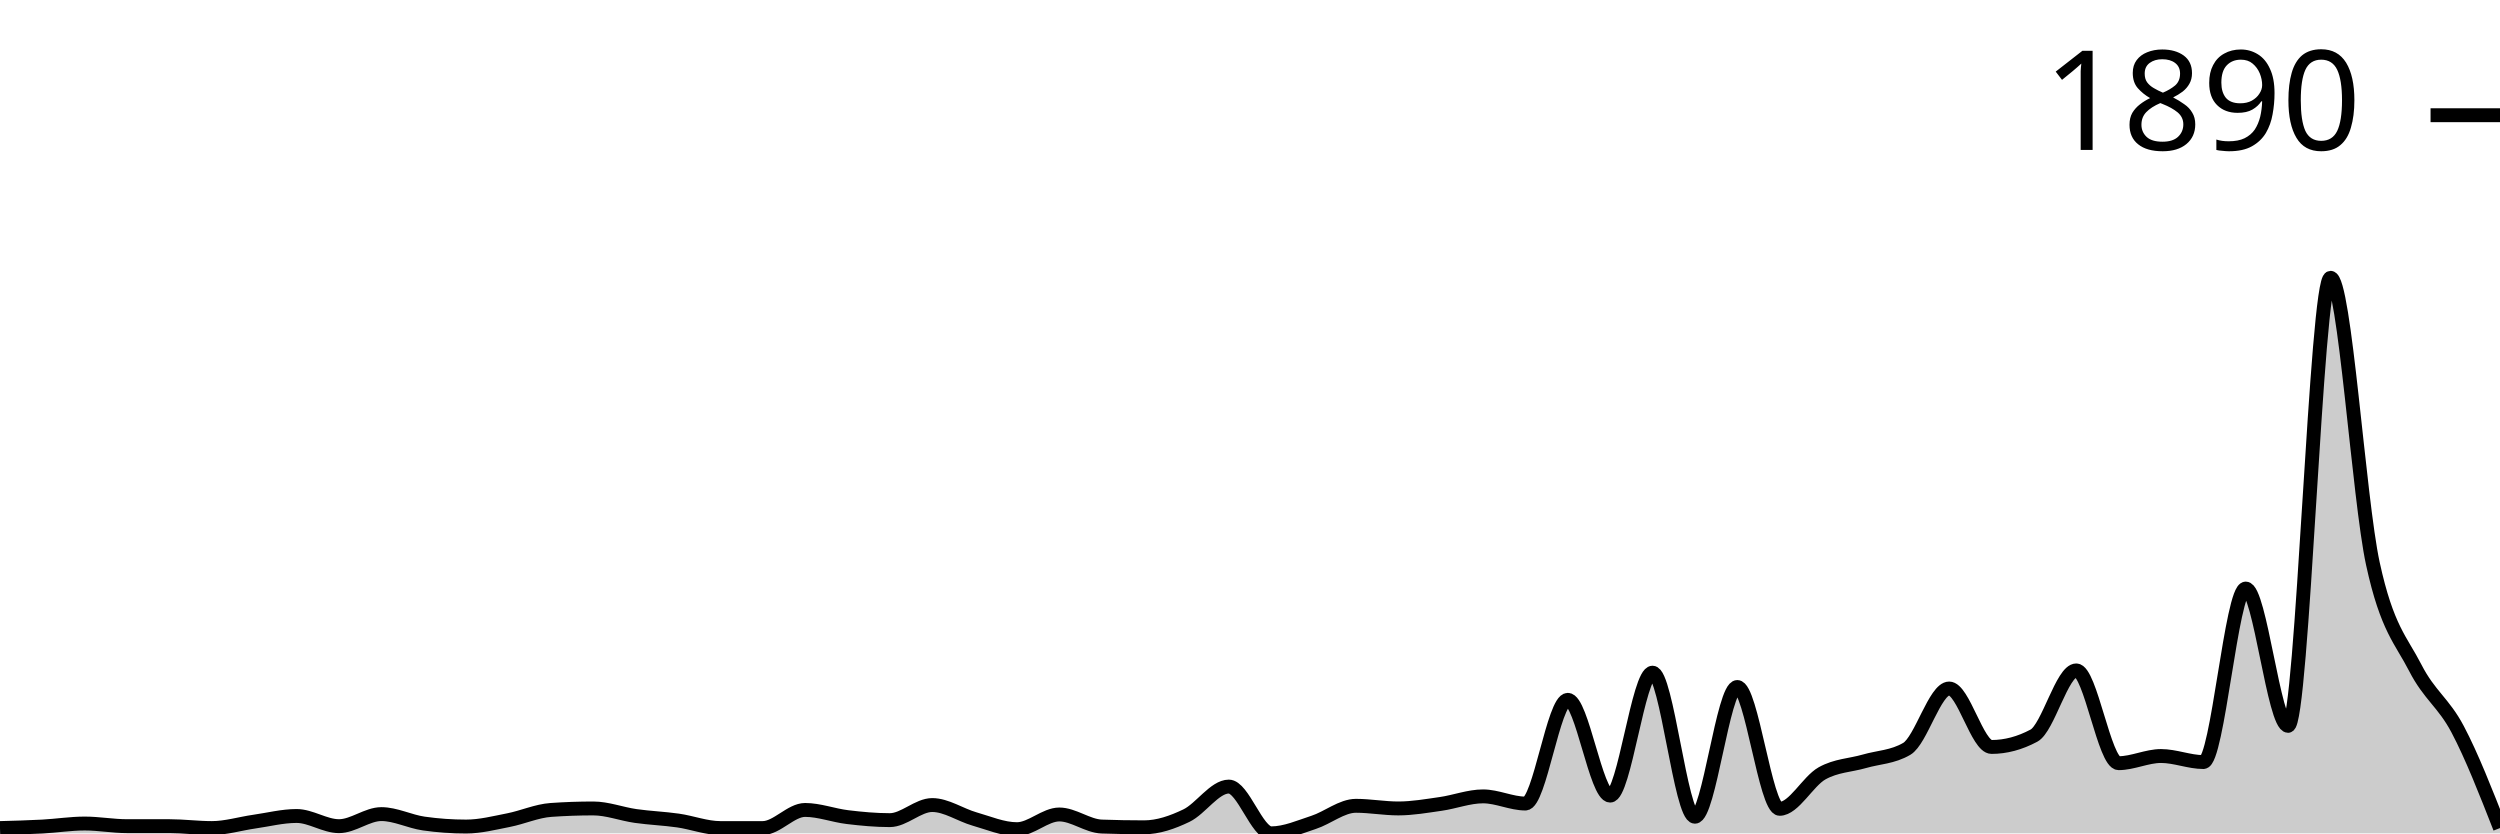
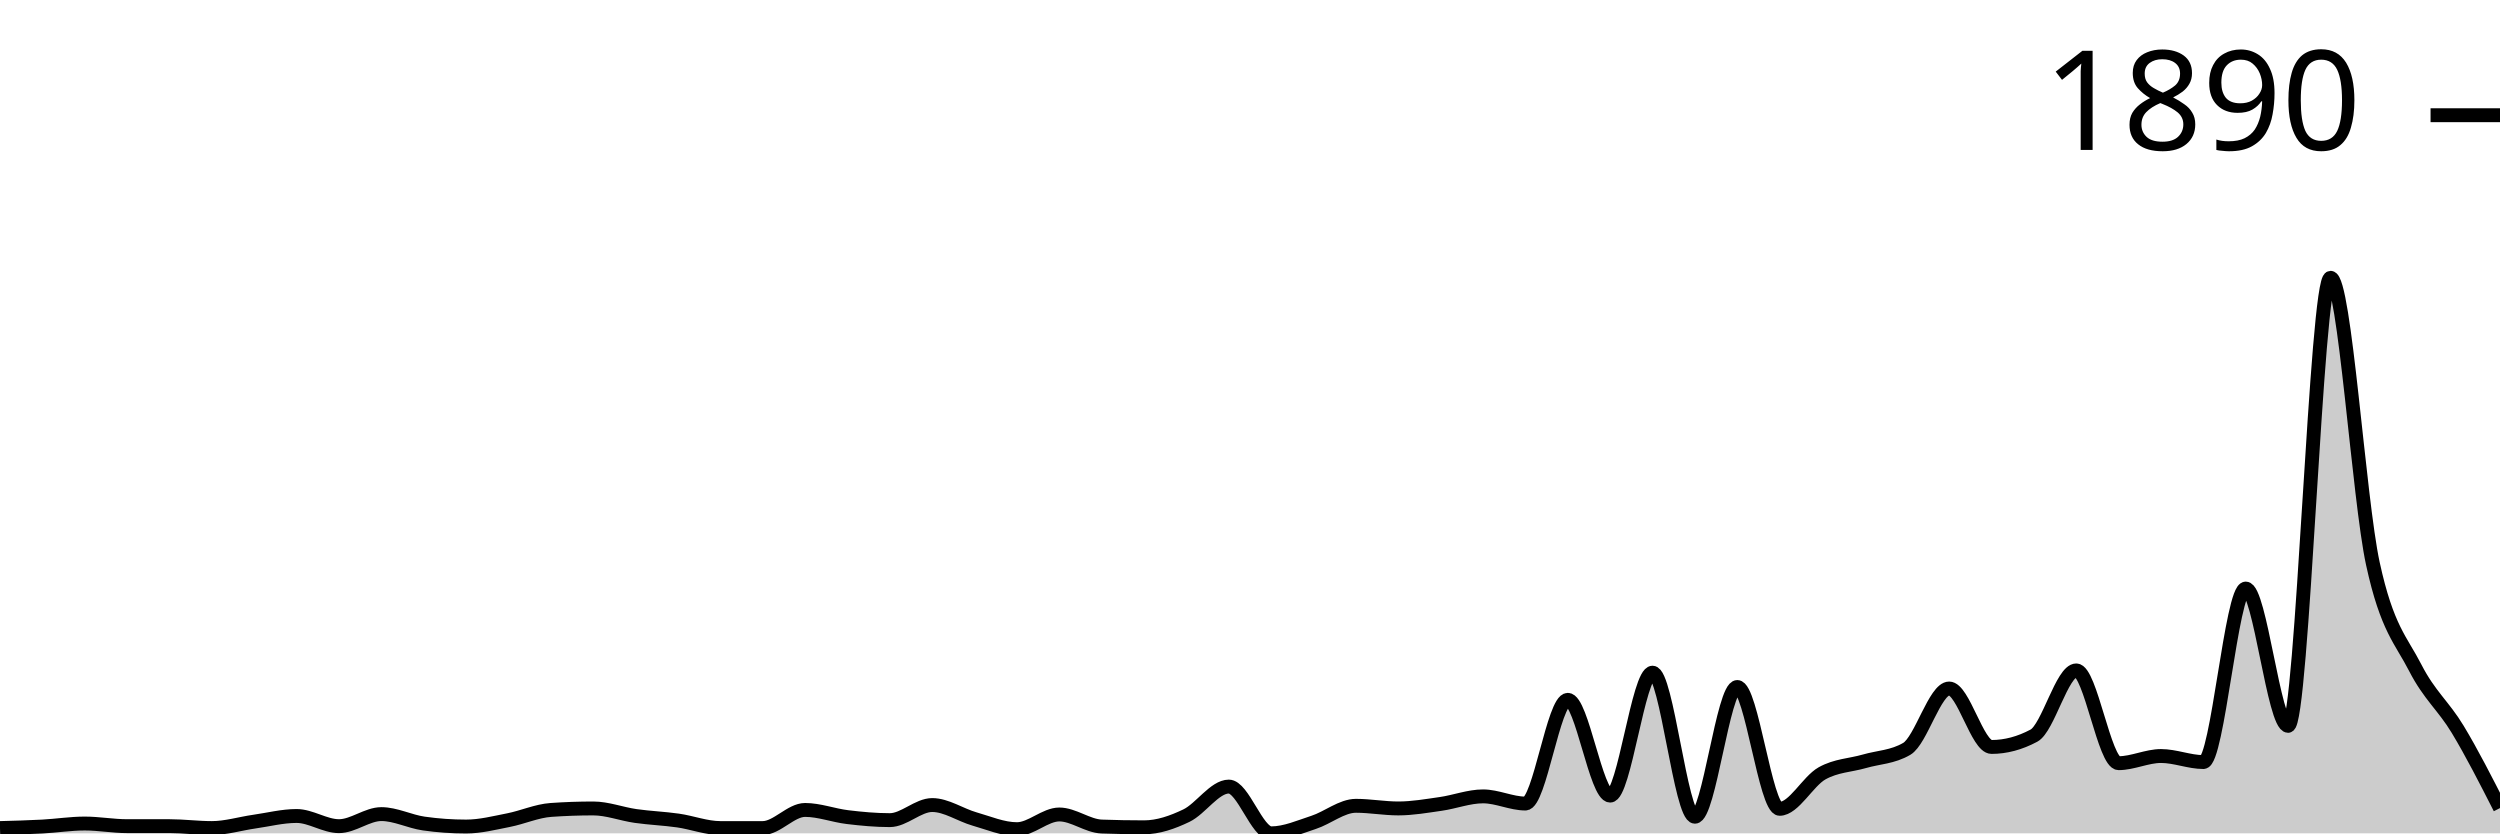
<svg xmlns="http://www.w3.org/2000/svg" viewBox="0 0 180 60">
  <g transform="translate(0,20)">
-     <path class="area" fill="rgba(0, 0, 0, 0.2)" d="M0,39.62C1.017,39.593,2.034,39.566,3.051,39.511C4.068,39.457,5.085,39.294,6.102,39.294C7.119,39.294,8.136,39.484,9.153,39.484C10.169,39.484,11.186,39.484,12.203,39.484C13.22,39.484,14.237,39.62,15.254,39.62C16.271,39.62,17.288,39.303,18.305,39.158C19.322,39.013,20.339,38.751,21.356,38.751C22.373,38.751,23.39,39.484,24.407,39.484C25.424,39.484,26.441,38.615,27.458,38.615C28.475,38.615,29.492,39.149,30.508,39.294C31.525,39.439,32.542,39.511,33.559,39.511C34.576,39.511,35.593,39.249,36.61,39.05C37.627,38.85,38.644,38.389,39.661,38.316C40.678,38.244,41.695,38.208,42.712,38.208C43.729,38.208,44.746,38.606,45.763,38.751C46.78,38.896,47.797,38.932,48.814,39.077C49.831,39.222,50.847,39.62,51.864,39.62C52.881,39.62,53.898,39.62,54.915,39.62C55.932,39.62,56.949,38.316,57.966,38.316C58.983,38.316,60,38.71,61.017,38.832C62.034,38.955,63.051,39.05,64.068,39.05C65.085,39.05,66.102,37.963,67.119,37.963C68.136,37.963,69.153,38.678,70.169,38.968C71.186,39.258,72.203,39.701,73.22,39.701C74.237,39.701,75.254,38.642,76.271,38.642C77.288,38.642,78.305,39.475,79.322,39.511C80.339,39.547,81.356,39.566,82.373,39.566C83.39,39.566,84.407,39.212,85.424,38.724C86.441,38.235,87.458,36.633,88.475,36.633C89.492,36.633,90.508,40,91.525,40C92.542,40,93.559,39.543,94.576,39.212C95.593,38.882,96.61,38.018,97.627,38.018C98.644,38.018,99.661,38.208,100.678,38.208C101.695,38.208,102.712,38.027,103.729,37.882C104.746,37.737,105.763,37.339,106.78,37.339C107.797,37.339,108.814,37.855,109.831,37.855C110.847,37.855,111.864,30.387,112.881,30.387C113.898,30.387,114.915,37.284,115.932,37.284C116.949,37.284,117.966,28.432,118.983,28.432C120,28.432,121.017,38.805,122.034,38.805C123.051,38.805,124.068,29.464,125.085,29.464C126.102,29.464,127.119,38.235,128.136,38.235C129.153,38.235,130.169,36.253,131.186,35.682C132.203,35.112,133.22,35.107,134.237,34.813C135.254,34.519,136.271,34.515,137.288,33.917C138.305,33.32,139.322,29.572,140.339,29.572C141.356,29.572,142.373,33.781,143.39,33.781C144.407,33.781,145.424,33.51,146.441,32.967C147.458,32.424,148.475,28.269,149.492,28.269C150.508,28.269,151.525,34.949,152.542,34.949C153.559,34.949,154.576,34.433,155.593,34.433C156.61,34.433,157.627,34.868,158.644,34.868C159.661,34.868,160.678,22.376,161.695,22.376C162.712,22.376,163.729,32.261,164.746,32.261C165.763,32.261,166.78,0,167.797,0C168.814,0,169.831,15.904,170.847,20.584C171.864,25.264,172.881,26.092,173.898,28.079C174.915,30.066,175.932,30.582,176.949,32.505C177.966,34.429,178.983,37.024,180,39.62L180,40C178.983,40,177.966,40,176.949,40C175.932,40,174.915,40,173.898,40C172.881,40,171.864,40,170.847,40C169.831,40,168.814,40,167.797,40C166.78,40,165.763,40,164.746,40C163.729,40,162.712,40,161.695,40C160.678,40,159.661,40,158.644,40C157.627,40,156.61,40,155.593,40C154.576,40,153.559,40,152.542,40C151.525,40,150.508,40,149.492,40C148.475,40,147.458,40,146.441,40C145.424,40,144.407,40,143.39,40C142.373,40,141.356,40,140.339,40C139.322,40,138.305,40,137.288,40C136.271,40,135.254,40,134.237,40C133.22,40,132.203,40,131.186,40C130.169,40,129.153,40,128.136,40C127.119,40,126.102,40,125.085,40C124.068,40,123.051,40,122.034,40C121.017,40,120,40,118.983,40C117.966,40,116.949,40,115.932,40C114.915,40,113.898,40,112.881,40C111.864,40,110.847,40,109.831,40C108.814,40,107.797,40,106.78,40C105.763,40,104.746,40,103.729,40C102.712,40,101.695,40,100.678,40C99.661,40,98.644,40,97.627,40C96.61,40,95.593,40,94.576,40C93.559,40,92.542,40,91.525,40C90.508,40,89.492,40,88.475,40C87.458,40,86.441,40,85.424,40C84.407,40,83.39,40,82.373,40C81.356,40,80.339,40,79.322,40C78.305,40,77.288,40,76.271,40C75.254,40,74.237,40,73.22,40C72.203,40,71.186,40,70.169,40C69.153,40,68.136,40,67.119,40C66.102,40,65.085,40,64.068,40C63.051,40,62.034,40,61.017,40C60,40,58.983,40,57.966,40C56.949,40,55.932,40,54.915,40C53.898,40,52.881,40,51.864,40C50.847,40,49.831,40,48.814,40C47.797,40,46.78,40,45.763,40C44.746,40,43.729,40,42.712,40C41.695,40,40.678,40,39.661,40C38.644,40,37.627,40,36.61,40C35.593,40,34.576,40,33.559,40C32.542,40,31.525,40,30.508,40C29.492,40,28.475,40,27.458,40C26.441,40,25.424,40,24.407,40C23.39,40,22.373,40,21.356,40C20.339,40,19.322,40,18.305,40C17.288,40,16.271,40,15.254,40C14.237,40,13.22,40,12.203,40C11.186,40,10.169,40,9.153,40C8.136,40,7.119,40,6.102,40C5.085,40,4.068,40,3.051,40C2.034,40,1.017,40,0,40Z" />
-     <path class="line" stroke="black" fill="none" d="M0,39.62C1.017,39.593,2.034,39.566,3.051,39.511C4.068,39.457,5.085,39.294,6.102,39.294C7.119,39.294,8.136,39.484,9.153,39.484C10.169,39.484,11.186,39.484,12.203,39.484C13.22,39.484,14.237,39.62,15.254,39.62C16.271,39.62,17.288,39.303,18.305,39.158C19.322,39.013,20.339,38.751,21.356,38.751C22.373,38.751,23.39,39.484,24.407,39.484C25.424,39.484,26.441,38.615,27.458,38.615C28.475,38.615,29.492,39.149,30.508,39.294C31.525,39.439,32.542,39.511,33.559,39.511C34.576,39.511,35.593,39.249,36.61,39.05C37.627,38.85,38.644,38.389,39.661,38.316C40.678,38.244,41.695,38.208,42.712,38.208C43.729,38.208,44.746,38.606,45.763,38.751C46.78,38.896,47.797,38.932,48.814,39.077C49.831,39.222,50.847,39.62,51.864,39.62C52.881,39.62,53.898,39.62,54.915,39.62C55.932,39.62,56.949,38.316,57.966,38.316C58.983,38.316,60,38.71,61.017,38.832C62.034,38.955,63.051,39.05,64.068,39.05C65.085,39.05,66.102,37.963,67.119,37.963C68.136,37.963,69.153,38.678,70.169,38.968C71.186,39.258,72.203,39.701,73.22,39.701C74.237,39.701,75.254,38.642,76.271,38.642C77.288,38.642,78.305,39.475,79.322,39.511C80.339,39.547,81.356,39.566,82.373,39.566C83.39,39.566,84.407,39.212,85.424,38.724C86.441,38.235,87.458,36.633,88.475,36.633C89.492,36.633,90.508,40,91.525,40C92.542,40,93.559,39.543,94.576,39.212C95.593,38.882,96.61,38.018,97.627,38.018C98.644,38.018,99.661,38.208,100.678,38.208C101.695,38.208,102.712,38.027,103.729,37.882C104.746,37.737,105.763,37.339,106.78,37.339C107.797,37.339,108.814,37.855,109.831,37.855C110.847,37.855,111.864,30.387,112.881,30.387C113.898,30.387,114.915,37.284,115.932,37.284C116.949,37.284,117.966,28.432,118.983,28.432C120,28.432,121.017,38.805,122.034,38.805C123.051,38.805,124.068,29.464,125.085,29.464C126.102,29.464,127.119,38.235,128.136,38.235C129.153,38.235,130.169,36.253,131.186,35.682C132.203,35.112,133.22,35.107,134.237,34.813C135.254,34.519,136.271,34.515,137.288,33.917C138.305,33.32,139.322,29.572,140.339,29.572C141.356,29.572,142.373,33.781,143.39,33.781C144.407,33.781,145.424,33.51,146.441,32.967C147.458,32.424,148.475,28.269,149.492,28.269C150.508,28.269,151.525,34.949,152.542,34.949C153.559,34.949,154.576,34.433,155.593,34.433C156.61,34.433,157.627,34.868,158.644,34.868C159.661,34.868,160.678,22.376,161.695,22.376C162.712,22.376,163.729,32.261,164.746,32.261C165.763,32.261,166.78,0,167.797,0C168.814,0,169.831,15.904,170.847,20.584C171.864,25.264,172.881,26.092,173.898,28.079C174.915,30.066,175.932,30.582,176.949,32.505C177.966,34.429,178.983,37.024,180,39.62" />
+     <path class="area" fill="rgba(0, 0, 0, 0.2)" d="M0,39.62C1.017,39.593,2.034,39.566,3.051,39.511C4.068,39.457,5.085,39.294,6.102,39.294C7.119,39.294,8.136,39.484,9.153,39.484C10.169,39.484,11.186,39.484,12.203,39.484C13.22,39.484,14.237,39.62,15.254,39.62C16.271,39.62,17.288,39.303,18.305,39.158C19.322,39.013,20.339,38.751,21.356,38.751C22.373,38.751,23.39,39.484,24.407,39.484C25.424,39.484,26.441,38.615,27.458,38.615C28.475,38.615,29.492,39.149,30.508,39.294C31.525,39.439,32.542,39.511,33.559,39.511C34.576,39.511,35.593,39.249,36.61,39.05C37.627,38.85,38.644,38.389,39.661,38.316C40.678,38.244,41.695,38.208,42.712,38.208C43.729,38.208,44.746,38.606,45.763,38.751C46.78,38.896,47.797,38.932,48.814,39.077C49.831,39.222,50.847,39.62,51.864,39.62C52.881,39.62,53.898,39.62,54.915,39.62C55.932,39.62,56.949,38.316,57.966,38.316C58.983,38.316,60,38.71,61.017,38.832C62.034,38.955,63.051,39.05,64.068,39.05C65.085,39.05,66.102,37.963,67.119,37.963C68.136,37.963,69.153,38.678,70.169,38.968C71.186,39.258,72.203,39.701,73.22,39.701C74.237,39.701,75.254,38.642,76.271,38.642C77.288,38.642,78.305,39.475,79.322,39.511C80.339,39.547,81.356,39.566,82.373,39.566C83.39,39.566,84.407,39.212,85.424,38.724C86.441,38.235,87.458,36.633,88.475,36.633C89.492,36.633,90.508,40,91.525,40C92.542,40,93.559,39.543,94.576,39.212C95.593,38.882,96.61,38.018,97.627,38.018C98.644,38.018,99.661,38.208,100.678,38.208C101.695,38.208,102.712,38.027,103.729,37.882C104.746,37.737,105.763,37.339,106.78,37.339C107.797,37.339,108.814,37.855,109.831,37.855C110.847,37.855,111.864,30.387,112.881,30.387C113.898,30.387,114.915,37.284,115.932,37.284C116.949,37.284,117.966,28.432,118.983,28.432C120,28.432,121.017,38.805,122.034,38.805C123.051,38.805,124.068,29.464,125.085,29.464C126.102,29.464,127.119,38.235,128.136,38.235C129.153,38.235,130.169,36.253,131.186,35.682C132.203,35.112,133.22,35.107,134.237,34.813C135.254,34.519,136.271,34.515,137.288,33.917C138.305,33.32,139.322,29.572,140.339,29.572C141.356,29.572,142.373,33.781,143.39,33.781C144.407,33.781,145.424,33.51,146.441,32.967C147.458,32.424,148.475,28.269,149.492,28.269C150.508,28.269,151.525,34.949,152.542,34.949C153.559,34.949,154.576,34.433,155.593,34.433C156.61,34.433,157.627,34.868,158.644,34.868C159.661,34.868,160.678,22.376,161.695,22.376C162.712,22.376,163.729,32.261,164.746,32.261C165.763,32.261,166.78,0,167.797,0C168.814,0,169.831,15.904,170.847,20.584C171.864,25.264,172.881,26.092,173.898,28.079C174.915,30.066,175.932,30.821,176.949,32.505C177.966,34.189,178.983,36.185,180,38.181L180,40C178.983,40,177.966,40,176.949,40C175.932,40,174.915,40,173.898,40C172.881,40,171.864,40,170.847,40C169.831,40,168.814,40,167.797,40C166.78,40,165.763,40,164.746,40C163.729,40,162.712,40,161.695,40C160.678,40,159.661,40,158.644,40C157.627,40,156.61,40,155.593,40C154.576,40,153.559,40,152.542,40C151.525,40,150.508,40,149.492,40C148.475,40,147.458,40,146.441,40C145.424,40,144.407,40,143.39,40C142.373,40,141.356,40,140.339,40C139.322,40,138.305,40,137.288,40C136.271,40,135.254,40,134.237,40C133.22,40,132.203,40,131.186,40C130.169,40,129.153,40,128.136,40C127.119,40,126.102,40,125.085,40C124.068,40,123.051,40,122.034,40C121.017,40,120,40,118.983,40C117.966,40,116.949,40,115.932,40C114.915,40,113.898,40,112.881,40C111.864,40,110.847,40,109.831,40C108.814,40,107.797,40,106.78,40C105.763,40,104.746,40,103.729,40C102.712,40,101.695,40,100.678,40C99.661,40,98.644,40,97.627,40C96.61,40,95.593,40,94.576,40C93.559,40,92.542,40,91.525,40C90.508,40,89.492,40,88.475,40C87.458,40,86.441,40,85.424,40C84.407,40,83.39,40,82.373,40C81.356,40,80.339,40,79.322,40C78.305,40,77.288,40,76.271,40C75.254,40,74.237,40,73.22,40C72.203,40,71.186,40,70.169,40C69.153,40,68.136,40,67.119,40C66.102,40,65.085,40,64.068,40C63.051,40,62.034,40,61.017,40C60,40,58.983,40,57.966,40C56.949,40,55.932,40,54.915,40C53.898,40,52.881,40,51.864,40C50.847,40,49.831,40,48.814,40C47.797,40,46.78,40,45.763,40C44.746,40,43.729,40,42.712,40C41.695,40,40.678,40,39.661,40C38.644,40,37.627,40,36.61,40C35.593,40,34.576,40,33.559,40C32.542,40,31.525,40,30.508,40C29.492,40,28.475,40,27.458,40C26.441,40,25.424,40,24.407,40C23.39,40,22.373,40,21.356,40C20.339,40,19.322,40,18.305,40C17.288,40,16.271,40,15.254,40C14.237,40,13.22,40,12.203,40C11.186,40,10.169,40,9.153,40C8.136,40,7.119,40,6.102,40C5.085,40,4.068,40,3.051,40C2.034,40,1.017,40,0,40Z" />
+     <path class="line" stroke="black" fill="none" d="M0,39.62C1.017,39.593,2.034,39.566,3.051,39.511C4.068,39.457,5.085,39.294,6.102,39.294C7.119,39.294,8.136,39.484,9.153,39.484C10.169,39.484,11.186,39.484,12.203,39.484C13.22,39.484,14.237,39.62,15.254,39.62C16.271,39.62,17.288,39.303,18.305,39.158C19.322,39.013,20.339,38.751,21.356,38.751C22.373,38.751,23.39,39.484,24.407,39.484C25.424,39.484,26.441,38.615,27.458,38.615C28.475,38.615,29.492,39.149,30.508,39.294C31.525,39.439,32.542,39.511,33.559,39.511C34.576,39.511,35.593,39.249,36.61,39.05C37.627,38.85,38.644,38.389,39.661,38.316C40.678,38.244,41.695,38.208,42.712,38.208C43.729,38.208,44.746,38.606,45.763,38.751C46.78,38.896,47.797,38.932,48.814,39.077C49.831,39.222,50.847,39.62,51.864,39.62C52.881,39.62,53.898,39.62,54.915,39.62C55.932,39.62,56.949,38.316,57.966,38.316C58.983,38.316,60,38.71,61.017,38.832C62.034,38.955,63.051,39.05,64.068,39.05C65.085,39.05,66.102,37.963,67.119,37.963C68.136,37.963,69.153,38.678,70.169,38.968C71.186,39.258,72.203,39.701,73.22,39.701C74.237,39.701,75.254,38.642,76.271,38.642C77.288,38.642,78.305,39.475,79.322,39.511C80.339,39.547,81.356,39.566,82.373,39.566C83.39,39.566,84.407,39.212,85.424,38.724C86.441,38.235,87.458,36.633,88.475,36.633C89.492,36.633,90.508,40,91.525,40C92.542,40,93.559,39.543,94.576,39.212C95.593,38.882,96.61,38.018,97.627,38.018C98.644,38.018,99.661,38.208,100.678,38.208C101.695,38.208,102.712,38.027,103.729,37.882C104.746,37.737,105.763,37.339,106.78,37.339C107.797,37.339,108.814,37.855,109.831,37.855C110.847,37.855,111.864,30.387,112.881,30.387C113.898,30.387,114.915,37.284,115.932,37.284C116.949,37.284,117.966,28.432,118.983,28.432C120,28.432,121.017,38.805,122.034,38.805C123.051,38.805,124.068,29.464,125.085,29.464C126.102,29.464,127.119,38.235,128.136,38.235C129.153,38.235,130.169,36.253,131.186,35.682C132.203,35.112,133.22,35.107,134.237,34.813C135.254,34.519,136.271,34.515,137.288,33.917C138.305,33.32,139.322,29.572,140.339,29.572C141.356,29.572,142.373,33.781,143.39,33.781C144.407,33.781,145.424,33.51,146.441,32.967C147.458,32.424,148.475,28.269,149.492,28.269C150.508,28.269,151.525,34.949,152.542,34.949C153.559,34.949,154.576,34.433,155.593,34.433C156.61,34.433,157.627,34.868,158.644,34.868C159.661,34.868,160.678,22.376,161.695,22.376C162.712,22.376,163.729,32.261,164.746,32.261C165.763,32.261,166.78,0,167.797,0C168.814,0,169.831,15.904,170.847,20.584C171.864,25.264,172.881,26.092,173.898,28.079C174.915,30.066,175.932,30.821,176.949,32.505C177.966,34.189,178.983,36.185,180,38.181" />
    <path class="axis-ceiling" stroke-width="1" stroke="black" fill="none" d="M175,-11.704L180,-11.704" />
    <text class="axis-ceiling-label" font-family="sans-serif" text-anchor="end" font-size="10px" x="170" y="-9.204">1890</text>
  </g>
</svg>
